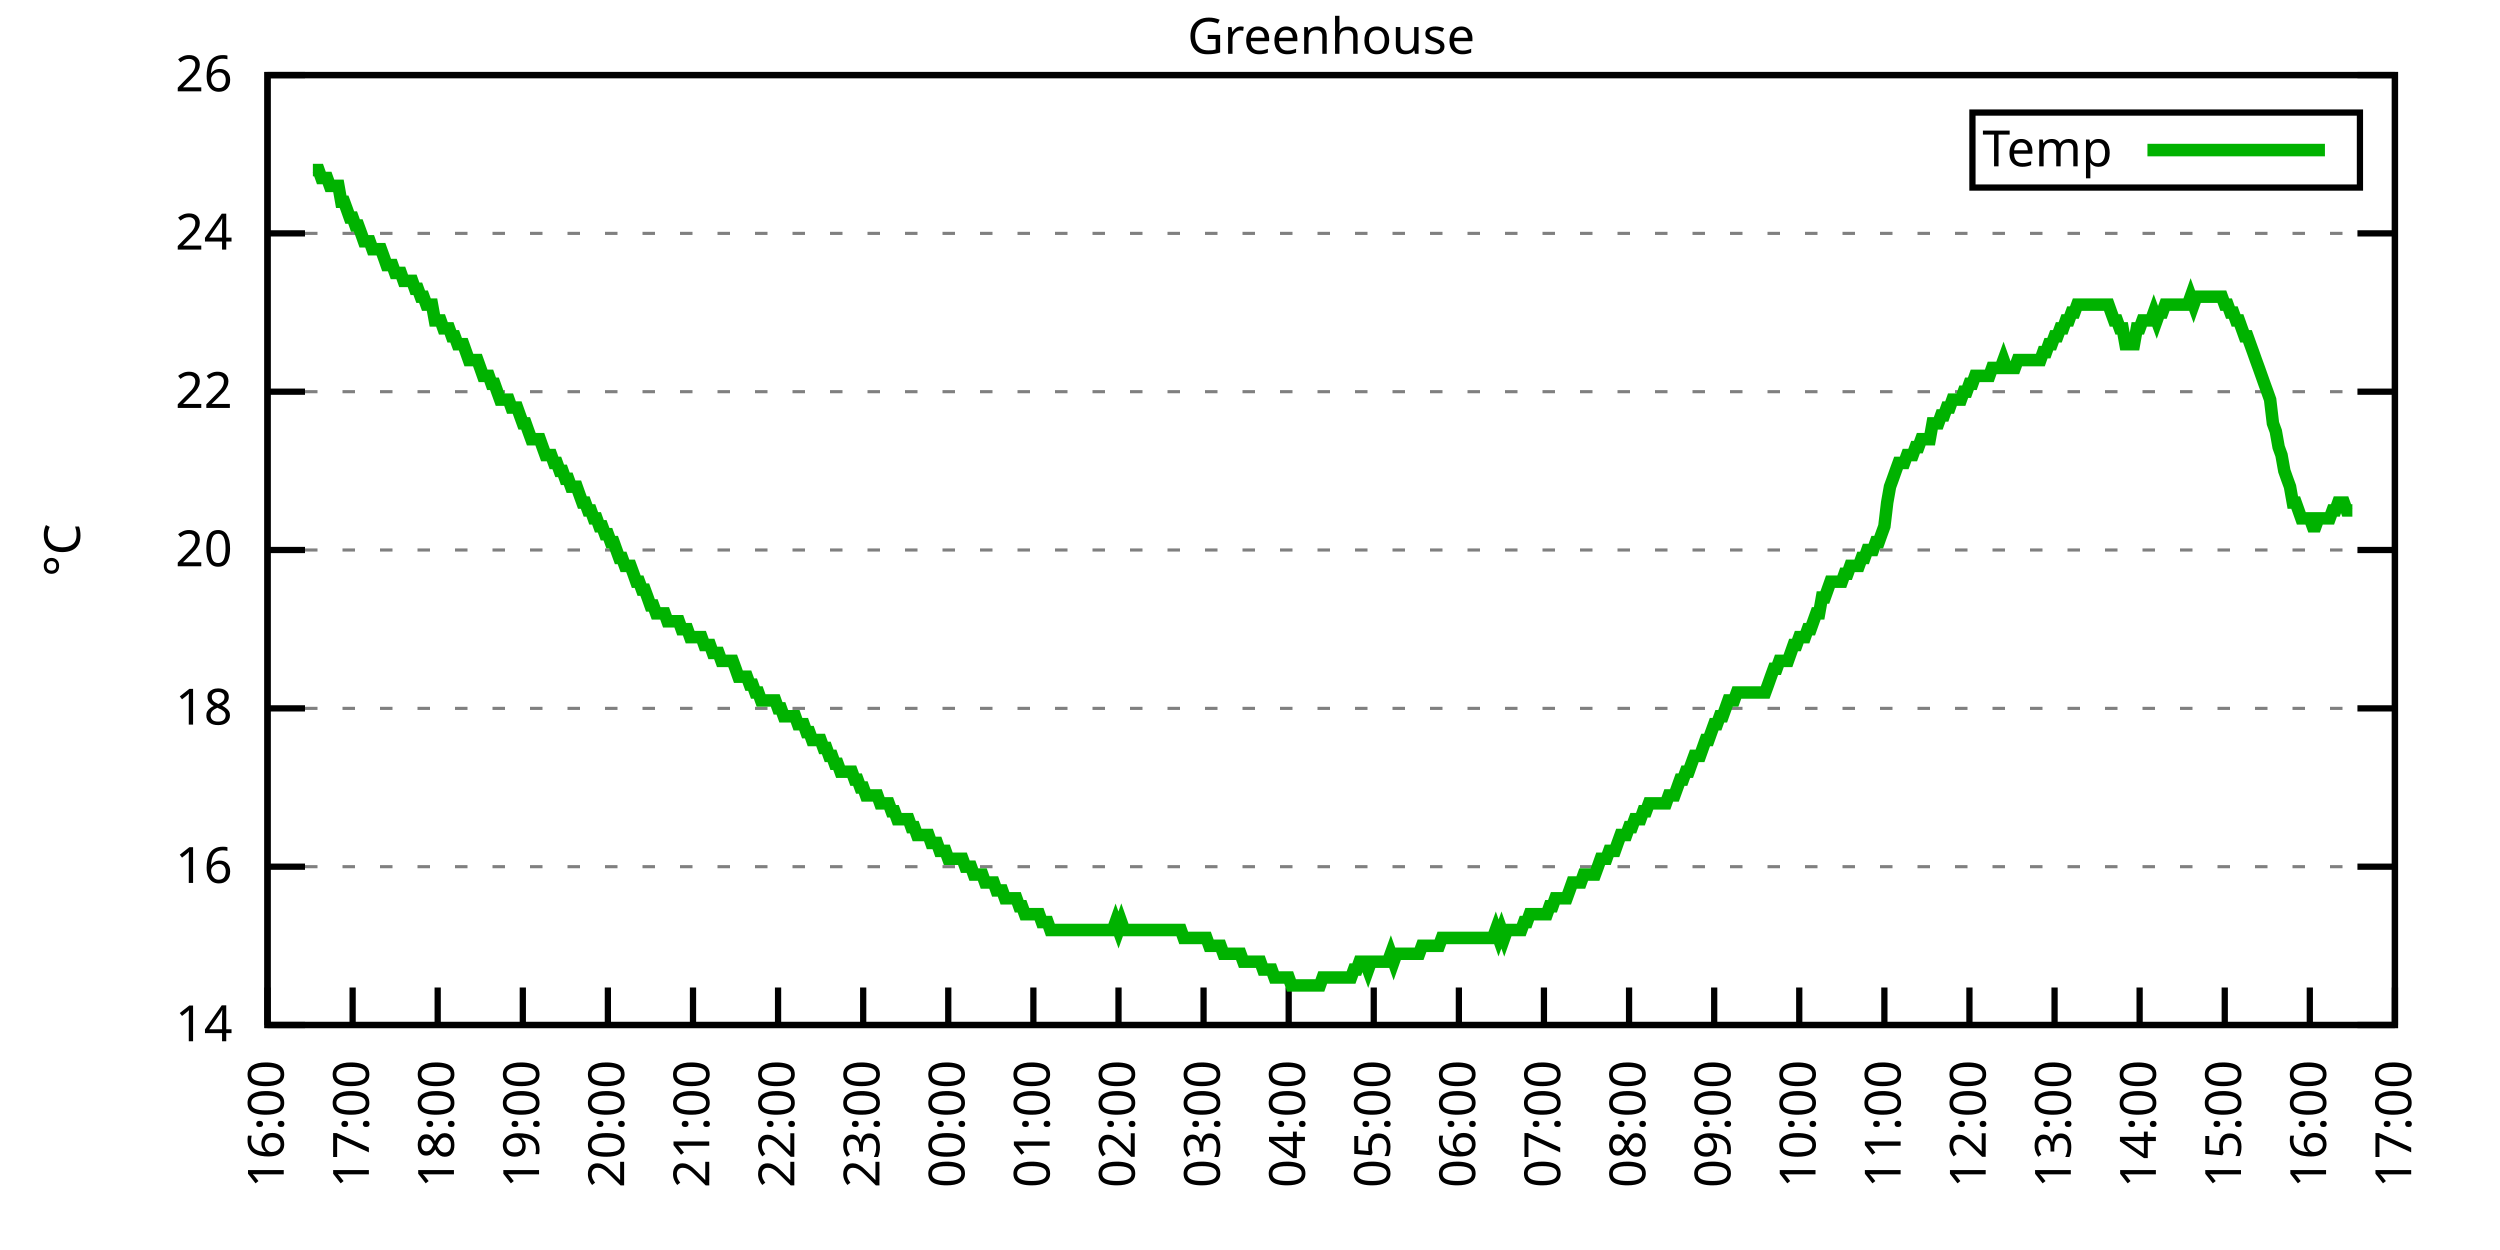
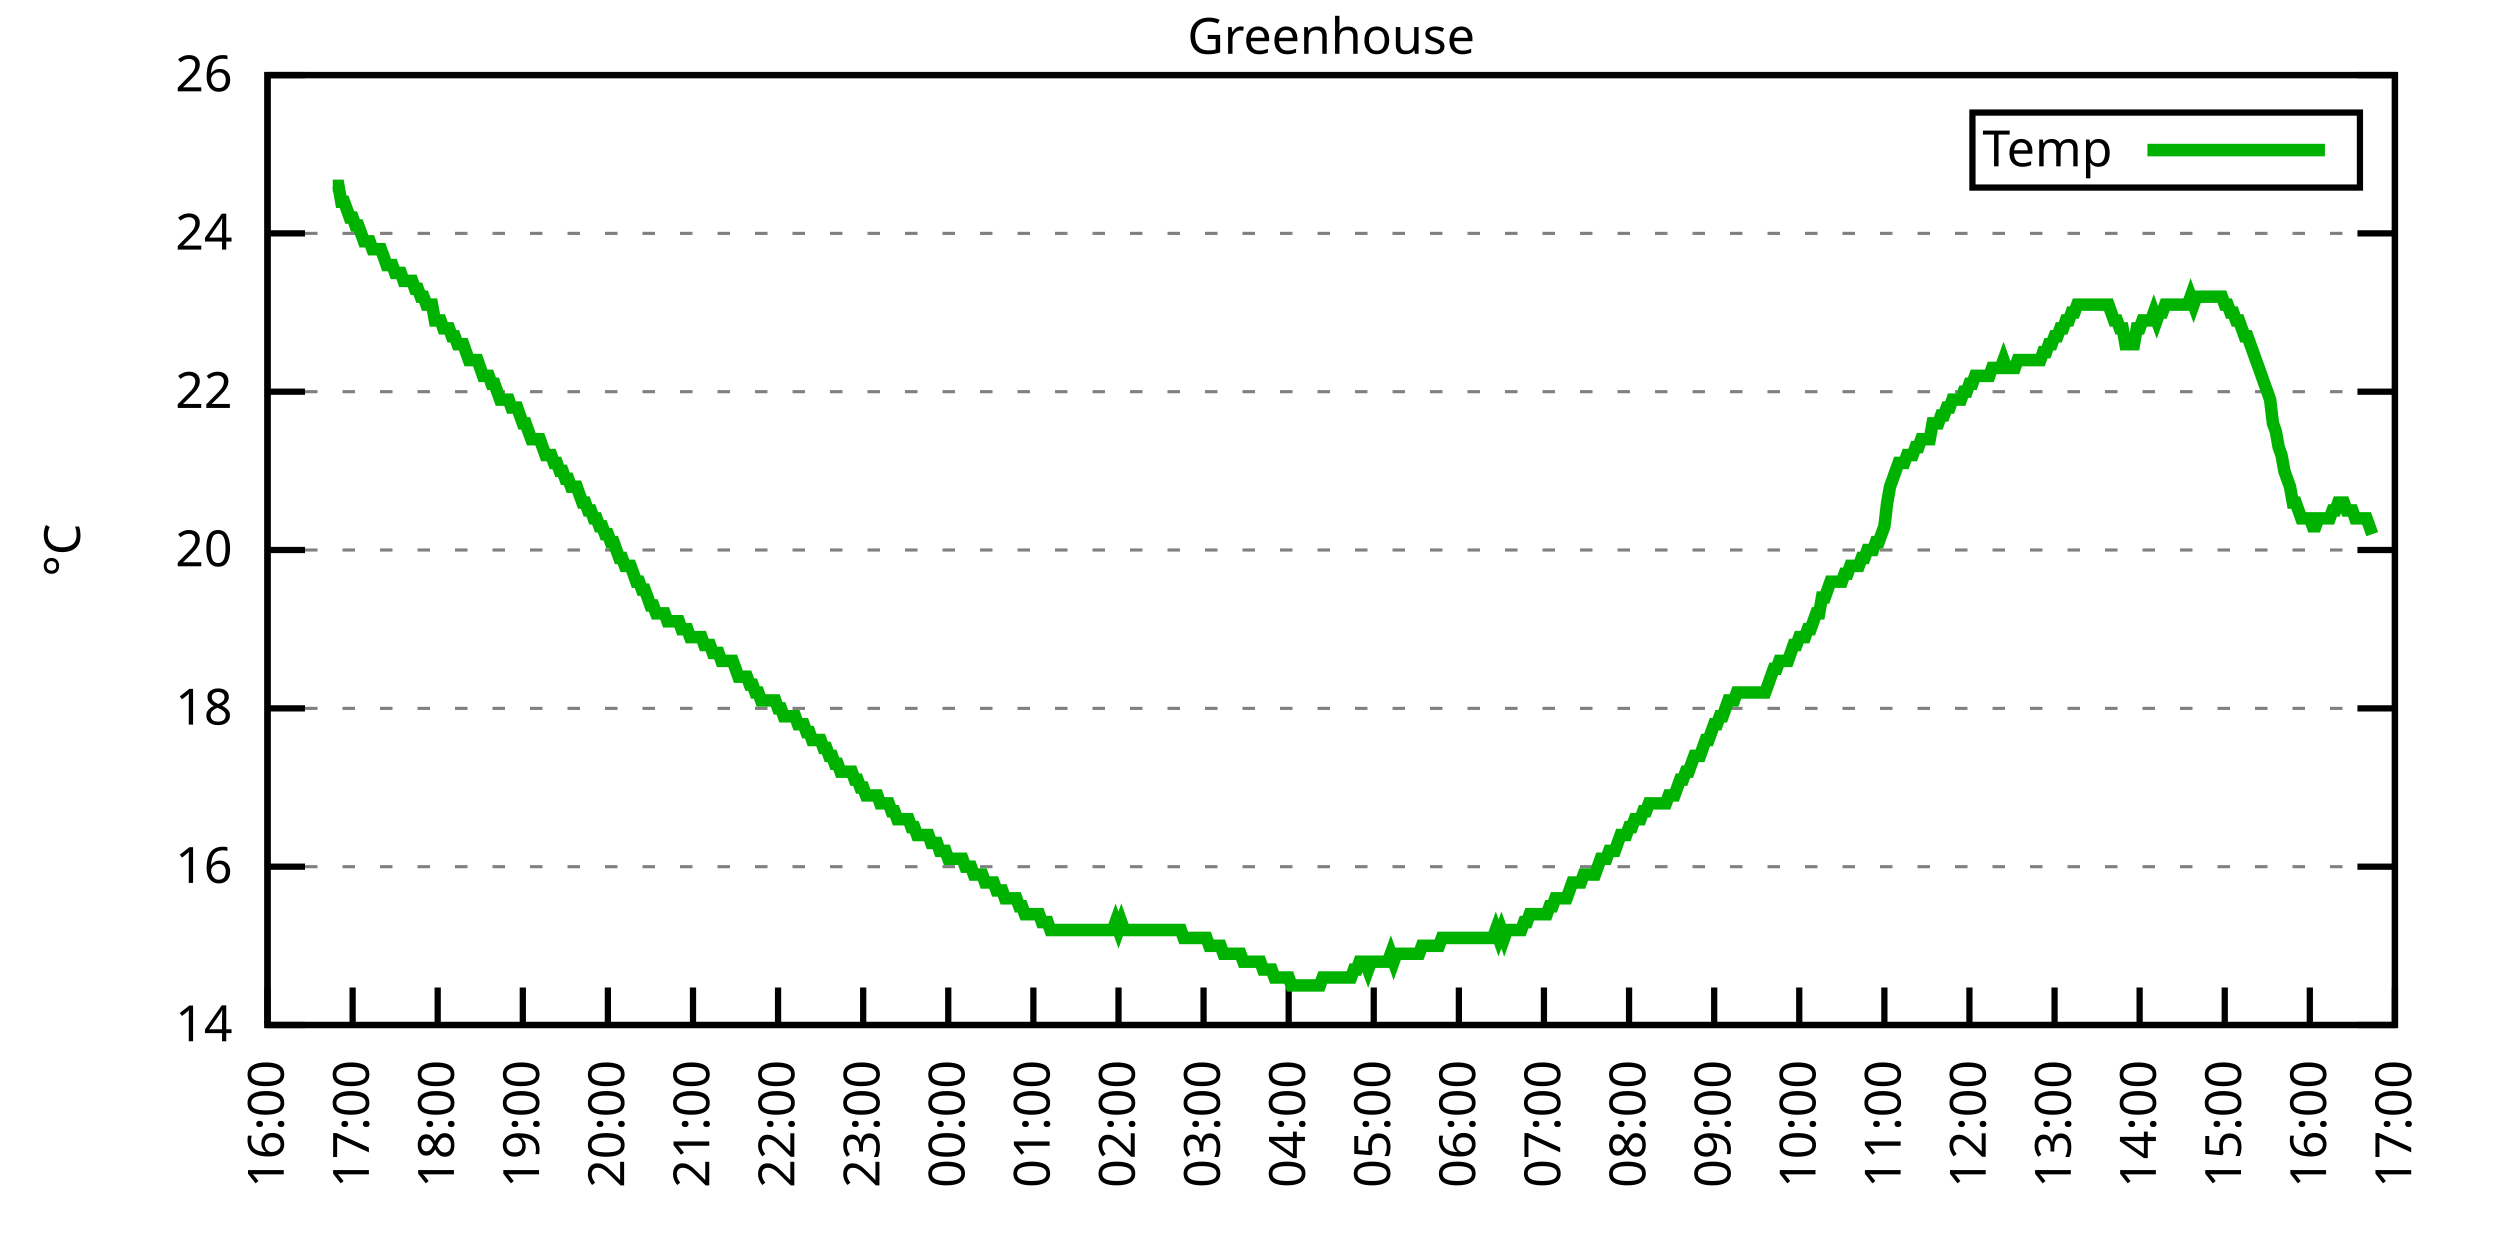
<svg xmlns="http://www.w3.org/2000/svg" xmlns:xlink="http://www.w3.org/1999/xlink" width="400" height="200" viewBox="0 0 400 200">
  <g id="gnuplot_canvas">
    <rect x="0" y="0" width="400" height="200" fill="none" />
    <defs>
      <circle id="gpDot" r="0.5" stroke-width="0.5" stroke="currentColor" />
      <path id="gpPt0" stroke-width="0.333" stroke="currentColor" d="M-1,0 h2 M0,-1 v2" />
      <path id="gpPt1" stroke-width="0.333" stroke="currentColor" d="M-1,-1 L1,1 M1,-1 L-1,1" />
      <path id="gpPt2" stroke-width="0.333" stroke="currentColor" d="M-1,0 L1,0 M0,-1 L0,1 M-1,-1 L1,1 M-1,1 L1,-1" />
      <rect id="gpPt3" stroke-width="0.333" stroke="currentColor" x="-1" y="-1" width="2" height="2" />
      <rect id="gpPt4" stroke-width="0.333" stroke="currentColor" fill="currentColor" x="-1" y="-1" width="2" height="2" />
      <circle id="gpPt5" stroke-width="0.333" stroke="currentColor" cx="0" cy="0" r="1" />
      <use xlink:href="#gpPt5" id="gpPt6" fill="currentColor" stroke="none" />
      <path id="gpPt7" stroke-width="0.333" stroke="currentColor" d="M0,-1.33 L-1.33,0.67 L1.33,0.67 z" />
      <use xlink:href="#gpPt7" id="gpPt8" fill="currentColor" stroke="none" />
      <use xlink:href="#gpPt7" id="gpPt9" stroke="currentColor" transform="rotate(180)" />
      <use xlink:href="#gpPt9" id="gpPt10" fill="currentColor" stroke="none" />
      <use xlink:href="#gpPt3" id="gpPt11" stroke="currentColor" transform="rotate(45)" />
      <use xlink:href="#gpPt11" id="gpPt12" fill="currentColor" stroke="none" />
      <path id="gpPt13" stroke-width="0.333" stroke="currentColor" d="M0,1.330 L1.265,0.411 L0.782,-1.067 L-0.782,-1.076 L-1.265,0.411 z" />
      <use xlink:href="#gpPt13" id="gpPt14" fill="currentColor" stroke="none" />
      <filter id="textbox" filterUnits="objectBoundingBox" x="0" y="0" height="1" width="1">
        <feFlood flood-color="white" flood-opacity="1" result="bgnd" />
        <feComposite in="SourceGraphic" in2="bgnd" operator="atop" />
      </filter>
      <filter id="greybox" filterUnits="objectBoundingBox" x="0" y="0" height="1" width="1">
        <feFlood flood-color="lightgrey" flood-opacity="1" result="grey" />
        <feComposite in="SourceGraphic" in2="grey" operator="atop" />
      </filter>
    </defs>
    <g fill="none" color="white" stroke="currentColor" stroke-width="1.00" stroke-linecap="butt" stroke-linejoin="miter">
</g>
    <g fill="none" color="black" stroke="currentColor" stroke-width="1.00" stroke-linecap="butt" stroke-linejoin="miter">
      <g stroke="none" shape-rendering="crispEdges">
        <polygon fill="rgb(255, 255, 255)" points="42.80,164.00 383.18,164.00 383.18,12.02 42.80,12.02 " />
      </g>
    </g>
    <g fill="none" color="black" stroke="currentColor" stroke-width="1.00" stroke-linecap="butt" stroke-linejoin="miter">
</g>
    <g fill="none" color="black" stroke="black" stroke-width="0.50" stroke-linecap="butt" stroke-linejoin="miter">
</g>
    <g fill="none" color="gray" stroke="currentColor" stroke-width="0.50" stroke-linecap="butt" stroke-linejoin="miter">
      <path stroke="gray" stroke-dasharray="2,4" class="gridline" d="M42.80,164.00 L383.19,164.00  " />
    </g>
    <g fill="none" color="gray" stroke="gray" stroke-width="1.00" stroke-linecap="butt" stroke-linejoin="miter">
</g>
    <g fill="none" color="black" stroke="currentColor" stroke-width="1.00" stroke-linecap="butt" stroke-linejoin="miter">
      <path stroke="black" d="M42.80,164.00 L48.80,164.00 M383.19,164.00 L377.19,164.00  " />
      <g transform="translate(37.20,166.60)" stroke="none" fill="black" font-family="Sans" font-size="8.00" text-anchor="end">
        <text>
          <tspan font-family="Sans"> 14</tspan>
        </text>
      </g>
    </g>
    <g fill="none" color="black" stroke="currentColor" stroke-width="1.00" stroke-linecap="butt" stroke-linejoin="miter">
</g>
    <g fill="none" color="black" stroke="black" stroke-width="0.50" stroke-linecap="butt" stroke-linejoin="miter">
</g>
    <g fill="none" color="gray" stroke="currentColor" stroke-width="0.50" stroke-linecap="butt" stroke-linejoin="miter">
      <path stroke="gray" stroke-dasharray="2,4" class="gridline" d="M42.80,138.67 L383.19,138.67  " />
    </g>
    <g fill="none" color="gray" stroke="gray" stroke-width="1.00" stroke-linecap="butt" stroke-linejoin="miter">
</g>
    <g fill="none" color="black" stroke="currentColor" stroke-width="1.00" stroke-linecap="butt" stroke-linejoin="miter">
      <path stroke="black" d="M42.80,138.67 L48.80,138.67 M383.19,138.67 L377.19,138.67  " />
      <g transform="translate(37.20,141.27)" stroke="none" fill="black" font-family="Sans" font-size="8.00" text-anchor="end">
        <text>
          <tspan font-family="Sans"> 16</tspan>
        </text>
      </g>
    </g>
    <g fill="none" color="black" stroke="currentColor" stroke-width="1.00" stroke-linecap="butt" stroke-linejoin="miter">
</g>
    <g fill="none" color="black" stroke="black" stroke-width="0.50" stroke-linecap="butt" stroke-linejoin="miter">
</g>
    <g fill="none" color="gray" stroke="currentColor" stroke-width="0.50" stroke-linecap="butt" stroke-linejoin="miter">
      <path stroke="gray" stroke-dasharray="2,4" class="gridline" d="M42.80,113.34 L383.19,113.34  " />
    </g>
    <g fill="none" color="gray" stroke="gray" stroke-width="1.00" stroke-linecap="butt" stroke-linejoin="miter">
</g>
    <g fill="none" color="black" stroke="currentColor" stroke-width="1.00" stroke-linecap="butt" stroke-linejoin="miter">
      <path stroke="black" d="M42.80,113.34 L48.80,113.34 M383.19,113.34 L377.19,113.34  " />
      <g transform="translate(37.20,115.94)" stroke="none" fill="black" font-family="Sans" font-size="8.00" text-anchor="end">
        <text>
          <tspan font-family="Sans"> 18</tspan>
        </text>
      </g>
    </g>
    <g fill="none" color="black" stroke="currentColor" stroke-width="1.00" stroke-linecap="butt" stroke-linejoin="miter">
</g>
    <g fill="none" color="black" stroke="black" stroke-width="0.50" stroke-linecap="butt" stroke-linejoin="miter">
</g>
    <g fill="none" color="gray" stroke="currentColor" stroke-width="0.50" stroke-linecap="butt" stroke-linejoin="miter">
      <path stroke="gray" stroke-dasharray="2,4" class="gridline" d="M42.80,88.00 L383.19,88.00  " />
    </g>
    <g fill="none" color="gray" stroke="gray" stroke-width="1.00" stroke-linecap="butt" stroke-linejoin="miter">
</g>
    <g fill="none" color="black" stroke="currentColor" stroke-width="1.00" stroke-linecap="butt" stroke-linejoin="miter">
      <path stroke="black" d="M42.80,88.00 L48.80,88.00 M383.19,88.00 L377.19,88.00  " />
      <g transform="translate(37.20,90.60)" stroke="none" fill="black" font-family="Sans" font-size="8.00" text-anchor="end">
        <text>
          <tspan font-family="Sans"> 20</tspan>
        </text>
      </g>
    </g>
    <g fill="none" color="black" stroke="currentColor" stroke-width="1.00" stroke-linecap="butt" stroke-linejoin="miter">
</g>
    <g fill="none" color="black" stroke="black" stroke-width="0.50" stroke-linecap="butt" stroke-linejoin="miter">
</g>
    <g fill="none" color="gray" stroke="currentColor" stroke-width="0.50" stroke-linecap="butt" stroke-linejoin="miter">
      <path stroke="gray" stroke-dasharray="2,4" class="gridline" d="M42.80,62.67 L383.19,62.67  " />
    </g>
    <g fill="none" color="gray" stroke="gray" stroke-width="1.00" stroke-linecap="butt" stroke-linejoin="miter">
</g>
    <g fill="none" color="black" stroke="currentColor" stroke-width="1.00" stroke-linecap="butt" stroke-linejoin="miter">
      <path stroke="black" d="M42.80,62.67 L48.80,62.67 M383.19,62.67 L377.19,62.67  " />
      <g transform="translate(37.20,65.27)" stroke="none" fill="black" font-family="Sans" font-size="8.00" text-anchor="end">
        <text>
          <tspan font-family="Sans"> 22</tspan>
        </text>
      </g>
    </g>
    <g fill="none" color="black" stroke="currentColor" stroke-width="1.00" stroke-linecap="butt" stroke-linejoin="miter">
</g>
    <g fill="none" color="black" stroke="black" stroke-width="0.50" stroke-linecap="butt" stroke-linejoin="miter">
</g>
    <g fill="none" color="gray" stroke="currentColor" stroke-width="0.50" stroke-linecap="butt" stroke-linejoin="miter">
      <path stroke="gray" stroke-dasharray="2,4" class="gridline" d="M42.80,37.34 L383.19,37.34  " />
    </g>
    <g fill="none" color="gray" stroke="gray" stroke-width="1.00" stroke-linecap="butt" stroke-linejoin="miter">
</g>
    <g fill="none" color="black" stroke="currentColor" stroke-width="1.00" stroke-linecap="butt" stroke-linejoin="miter">
      <path stroke="black" d="M42.80,37.34 L48.80,37.34 M383.19,37.34 L377.19,37.34  " />
      <g transform="translate(37.20,39.94)" stroke="none" fill="black" font-family="Sans" font-size="8.00" text-anchor="end">
        <text>
          <tspan font-family="Sans"> 24</tspan>
        </text>
      </g>
    </g>
    <g fill="none" color="black" stroke="currentColor" stroke-width="1.00" stroke-linecap="butt" stroke-linejoin="miter">
</g>
    <g fill="none" color="black" stroke="black" stroke-width="0.50" stroke-linecap="butt" stroke-linejoin="miter">
</g>
    <g fill="none" color="gray" stroke="currentColor" stroke-width="0.50" stroke-linecap="butt" stroke-linejoin="miter">
      <path stroke="gray" stroke-dasharray="2,4" class="gridline" d="M42.80,12.01 L383.19,12.01  " />
    </g>
    <g fill="none" color="gray" stroke="gray" stroke-width="1.00" stroke-linecap="butt" stroke-linejoin="miter">
</g>
    <g fill="none" color="black" stroke="currentColor" stroke-width="1.00" stroke-linecap="butt" stroke-linejoin="miter">
      <path stroke="black" d="M42.80,12.01 L48.80,12.01 M383.19,12.01 L377.19,12.01  " />
      <g transform="translate(37.20,14.61)" stroke="none" fill="black" font-family="Sans" font-size="8.00" text-anchor="end">
        <text>
          <tspan font-family="Sans"> 26</tspan>
        </text>
      </g>
    </g>
    <g fill="none" color="black" stroke="currentColor" stroke-width="1.00" stroke-linecap="butt" stroke-linejoin="miter">
      <path stroke="black" d="M42.80,164.00 L42.80,158.00  " />
      <g transform="translate(45.40,169.60) rotate(270.00)" stroke="none" fill="black" font-family="Sans" font-size="8.00" text-anchor="end">
        <text>
          <tspan font-family="Sans">16:00</tspan>
        </text>
      </g>
    </g>
    <g fill="none" color="black" stroke="currentColor" stroke-width="1.00" stroke-linecap="butt" stroke-linejoin="miter">
      <path stroke="black" d="M56.42,164.00 L56.42,158.00  " />
      <g transform="translate(59.02,169.60) rotate(270.00)" stroke="none" fill="black" font-family="Sans" font-size="8.00" text-anchor="end">
        <text>
          <tspan font-family="Sans">17:00</tspan>
        </text>
      </g>
    </g>
    <g fill="none" color="black" stroke="currentColor" stroke-width="1.00" stroke-linecap="butt" stroke-linejoin="miter">
      <path stroke="black" d="M70.03,164.00 L70.03,158.00  " />
      <g transform="translate(72.63,169.60) rotate(270.00)" stroke="none" fill="black" font-family="Sans" font-size="8.00" text-anchor="end">
        <text>
          <tspan font-family="Sans">18:00</tspan>
        </text>
      </g>
    </g>
    <g fill="none" color="black" stroke="currentColor" stroke-width="1.00" stroke-linecap="butt" stroke-linejoin="miter">
      <path stroke="black" d="M83.65,164.00 L83.65,158.00  " />
      <g transform="translate(86.25,169.60) rotate(270.00)" stroke="none" fill="black" font-family="Sans" font-size="8.00" text-anchor="end">
        <text>
          <tspan font-family="Sans">19:00</tspan>
        </text>
      </g>
    </g>
    <g fill="none" color="black" stroke="currentColor" stroke-width="1.00" stroke-linecap="butt" stroke-linejoin="miter">
      <path stroke="black" d="M97.26,164.00 L97.26,158.00  " />
      <g transform="translate(99.86,169.60) rotate(270.00)" stroke="none" fill="black" font-family="Sans" font-size="8.00" text-anchor="end">
        <text>
          <tspan font-family="Sans">20:00</tspan>
        </text>
      </g>
    </g>
    <g fill="none" color="black" stroke="currentColor" stroke-width="1.00" stroke-linecap="butt" stroke-linejoin="miter">
      <path stroke="black" d="M110.88,164.00 L110.88,158.00  " />
      <g transform="translate(113.48,169.60) rotate(270.00)" stroke="none" fill="black" font-family="Sans" font-size="8.00" text-anchor="end">
        <text>
          <tspan font-family="Sans">21:00</tspan>
        </text>
      </g>
    </g>
    <g fill="none" color="black" stroke="currentColor" stroke-width="1.00" stroke-linecap="butt" stroke-linejoin="miter">
      <path stroke="black" d="M124.49,164.00 L124.49,158.00  " />
      <g transform="translate(127.09,169.60) rotate(270.00)" stroke="none" fill="black" font-family="Sans" font-size="8.00" text-anchor="end">
        <text>
          <tspan font-family="Sans">22:00</tspan>
        </text>
      </g>
    </g>
    <g fill="none" color="black" stroke="currentColor" stroke-width="1.00" stroke-linecap="butt" stroke-linejoin="miter">
      <path stroke="black" d="M138.11,164.00 L138.11,158.00  " />
      <g transform="translate(140.71,169.60) rotate(270.00)" stroke="none" fill="black" font-family="Sans" font-size="8.00" text-anchor="end">
        <text>
          <tspan font-family="Sans">23:00</tspan>
        </text>
      </g>
    </g>
    <g fill="none" color="black" stroke="currentColor" stroke-width="1.00" stroke-linecap="butt" stroke-linejoin="miter">
      <path stroke="black" d="M151.72,164.00 L151.72,158.00  " />
      <g transform="translate(154.32,169.60) rotate(270.00)" stroke="none" fill="black" font-family="Sans" font-size="8.00" text-anchor="end">
        <text>
          <tspan font-family="Sans">00:00</tspan>
        </text>
      </g>
    </g>
    <g fill="none" color="black" stroke="currentColor" stroke-width="1.00" stroke-linecap="butt" stroke-linejoin="miter">
      <path stroke="black" d="M165.34,164.00 L165.34,158.00  " />
      <g transform="translate(167.94,169.60) rotate(270.00)" stroke="none" fill="black" font-family="Sans" font-size="8.00" text-anchor="end">
        <text>
          <tspan font-family="Sans">01:00</tspan>
        </text>
      </g>
    </g>
    <g fill="none" color="black" stroke="currentColor" stroke-width="1.00" stroke-linecap="butt" stroke-linejoin="miter">
      <path stroke="black" d="M178.96,164.00 L178.96,158.00  " />
      <g transform="translate(181.56,169.60) rotate(270.00)" stroke="none" fill="black" font-family="Sans" font-size="8.00" text-anchor="end">
        <text>
          <tspan font-family="Sans">02:00</tspan>
        </text>
      </g>
    </g>
    <g fill="none" color="black" stroke="currentColor" stroke-width="1.00" stroke-linecap="butt" stroke-linejoin="miter">
      <path stroke="black" d="M192.57,164.00 L192.57,158.00  " />
      <g transform="translate(195.17,169.60) rotate(270.00)" stroke="none" fill="black" font-family="Sans" font-size="8.00" text-anchor="end">
        <text>
          <tspan font-family="Sans">03:00</tspan>
        </text>
      </g>
    </g>
    <g fill="none" color="black" stroke="currentColor" stroke-width="1.00" stroke-linecap="butt" stroke-linejoin="miter">
      <path stroke="black" d="M206.19,164.00 L206.19,158.00  " />
      <g transform="translate(208.79,169.60) rotate(270.00)" stroke="none" fill="black" font-family="Sans" font-size="8.00" text-anchor="end">
        <text>
          <tspan font-family="Sans">04:00</tspan>
        </text>
      </g>
    </g>
    <g fill="none" color="black" stroke="currentColor" stroke-width="1.00" stroke-linecap="butt" stroke-linejoin="miter">
      <path stroke="black" d="M219.80,164.00 L219.80,158.00  " />
      <g transform="translate(222.40,169.60) rotate(270.00)" stroke="none" fill="black" font-family="Sans" font-size="8.00" text-anchor="end">
        <text>
          <tspan font-family="Sans">05:00</tspan>
        </text>
      </g>
    </g>
    <g fill="none" color="black" stroke="currentColor" stroke-width="1.00" stroke-linecap="butt" stroke-linejoin="miter">
      <path stroke="black" d="M233.42,164.00 L233.42,158.00  " />
      <g transform="translate(236.02,169.60) rotate(270.00)" stroke="none" fill="black" font-family="Sans" font-size="8.00" text-anchor="end">
        <text>
          <tspan font-family="Sans">06:00</tspan>
        </text>
      </g>
    </g>
    <g fill="none" color="black" stroke="currentColor" stroke-width="1.00" stroke-linecap="butt" stroke-linejoin="miter">
      <path stroke="black" d="M247.03,164.00 L247.03,158.00  " />
      <g transform="translate(249.63,169.60) rotate(270.00)" stroke="none" fill="black" font-family="Sans" font-size="8.00" text-anchor="end">
        <text>
          <tspan font-family="Sans">07:00</tspan>
        </text>
      </g>
    </g>
    <g fill="none" color="black" stroke="currentColor" stroke-width="1.00" stroke-linecap="butt" stroke-linejoin="miter">
      <path stroke="black" d="M260.65,164.00 L260.65,158.00  " />
      <g transform="translate(263.25,169.60) rotate(270.00)" stroke="none" fill="black" font-family="Sans" font-size="8.00" text-anchor="end">
        <text>
          <tspan font-family="Sans">08:00</tspan>
        </text>
      </g>
    </g>
    <g fill="none" color="black" stroke="currentColor" stroke-width="1.00" stroke-linecap="butt" stroke-linejoin="miter">
      <path stroke="black" d="M274.27,164.00 L274.27,158.00  " />
      <g transform="translate(276.87,169.60) rotate(270.00)" stroke="none" fill="black" font-family="Sans" font-size="8.00" text-anchor="end">
        <text>
          <tspan font-family="Sans">09:00</tspan>
        </text>
      </g>
    </g>
    <g fill="none" color="black" stroke="currentColor" stroke-width="1.00" stroke-linecap="butt" stroke-linejoin="miter">
      <path stroke="black" d="M287.88,164.00 L287.88,158.00  " />
      <g transform="translate(290.48,169.60) rotate(270.00)" stroke="none" fill="black" font-family="Sans" font-size="8.00" text-anchor="end">
        <text>
          <tspan font-family="Sans">10:00</tspan>
        </text>
      </g>
    </g>
    <g fill="none" color="black" stroke="currentColor" stroke-width="1.00" stroke-linecap="butt" stroke-linejoin="miter">
      <path stroke="black" d="M301.50,164.00 L301.50,158.00  " />
      <g transform="translate(304.10,169.60) rotate(270.00)" stroke="none" fill="black" font-family="Sans" font-size="8.00" text-anchor="end">
        <text>
          <tspan font-family="Sans">11:00</tspan>
        </text>
      </g>
    </g>
    <g fill="none" color="black" stroke="currentColor" stroke-width="1.00" stroke-linecap="butt" stroke-linejoin="miter">
      <path stroke="black" d="M315.11,164.00 L315.11,158.00  " />
      <g transform="translate(317.71,169.60) rotate(270.00)" stroke="none" fill="black" font-family="Sans" font-size="8.00" text-anchor="end">
        <text>
          <tspan font-family="Sans">12:00</tspan>
        </text>
      </g>
    </g>
    <g fill="none" color="black" stroke="currentColor" stroke-width="1.00" stroke-linecap="butt" stroke-linejoin="miter">
      <path stroke="black" d="M328.73,164.00 L328.73,158.00  " />
      <g transform="translate(331.33,169.60) rotate(270.00)" stroke="none" fill="black" font-family="Sans" font-size="8.00" text-anchor="end">
        <text>
          <tspan font-family="Sans">13:00</tspan>
        </text>
      </g>
    </g>
    <g fill="none" color="black" stroke="currentColor" stroke-width="1.00" stroke-linecap="butt" stroke-linejoin="miter">
      <path stroke="black" d="M342.34,164.00 L342.34,158.00  " />
      <g transform="translate(344.94,169.60) rotate(270.00)" stroke="none" fill="black" font-family="Sans" font-size="8.00" text-anchor="end">
        <text>
          <tspan font-family="Sans">14:00</tspan>
        </text>
      </g>
    </g>
    <g fill="none" color="black" stroke="currentColor" stroke-width="1.00" stroke-linecap="butt" stroke-linejoin="miter">
      <path stroke="black" d="M355.96,164.00 L355.96,158.00  " />
      <g transform="translate(358.56,169.60) rotate(270.00)" stroke="none" fill="black" font-family="Sans" font-size="8.00" text-anchor="end">
        <text>
          <tspan font-family="Sans">15:00</tspan>
        </text>
      </g>
    </g>
    <g fill="none" color="black" stroke="currentColor" stroke-width="1.00" stroke-linecap="butt" stroke-linejoin="miter">
      <path stroke="black" d="M369.57,164.00 L369.57,158.00  " />
      <g transform="translate(372.17,169.60) rotate(270.00)" stroke="none" fill="black" font-family="Sans" font-size="8.00" text-anchor="end">
        <text>
          <tspan font-family="Sans">16:00</tspan>
        </text>
      </g>
    </g>
    <g fill="none" color="black" stroke="currentColor" stroke-width="1.00" stroke-linecap="butt" stroke-linejoin="miter">
      <path stroke="black" d="M383.19,164.00 L383.19,158.00  " />
      <g transform="translate(385.79,169.60) rotate(270.00)" stroke="none" fill="black" font-family="Sans" font-size="8.00" text-anchor="end">
        <text>
          <tspan font-family="Sans">17:00</tspan>
        </text>
      </g>
    </g>
    <g fill="none" color="black" stroke="currentColor" stroke-width="1.00" stroke-linecap="butt" stroke-linejoin="miter">
</g>
    <g fill="none" color="black" stroke="currentColor" stroke-width="1.00" stroke-linecap="butt" stroke-linejoin="miter">
      <path stroke="black" d="M42.80,12.01 L42.80,164.00 L383.19,164.00 L383.19,12.01 L42.80,12.01 Z  " />
    </g>
    <g fill="none" color="black" stroke="currentColor" stroke-width="1.00" stroke-linecap="butt" stroke-linejoin="miter">
</g>
    <g fill="none" color="black" stroke="currentColor" stroke-width="1.00" stroke-linecap="butt" stroke-linejoin="miter">
      <path stroke="black" d="M315.59,30.01 L315.59,18.01 L377.59,18.01 L377.59,30.01 L315.59,30.01 Z  " />
    </g>
    <g id="Greenhouse_plot_1">
      <g fill="none" color="white" stroke="black" stroke-width="2.00" stroke-linecap="butt" stroke-linejoin="miter">
</g>
      <g fill="none" color="black" stroke="currentColor" stroke-width="2.00" stroke-linecap="butt" stroke-linejoin="miter">
        <g transform="translate(337.99,26.61)" stroke="none" fill="black" font-family="Sans" font-size="8.00" text-anchor="end">
          <text>
            <tspan font-family="Sans">Temp</tspan>
          </text>
        </g>
      </g>
      <g fill="none" color="black" stroke="currentColor" stroke-width="2.00" stroke-linecap="butt" stroke-linejoin="miter">
-         <path stroke="rgb(  0, 178,   0)" d="M343.59,24.01 L371.99,24.01 M50.06,27.21 L50.52,27.21 L50.97,27.21 L51.42,28.48 L51.88,28.48 L52.33,28.48   L52.78,29.74 L53.24,29.74 L53.69,29.74 L54.15,29.74 L54.60,32.28 L55.05,32.28 L55.51,33.54 L55.96,34.81   L56.42,34.81 L56.87,36.08 L57.32,36.08 L57.78,37.34 L58.23,38.61 L58.68,38.61 L59.14,38.61 L59.59,39.87   L60.05,39.87 L60.50,39.87 L60.95,39.87 L61.41,41.14 L61.86,42.41 L62.32,42.41 L62.77,42.41 L63.22,43.67   L63.68,43.67 L64.13,43.67 L64.58,44.94 L65.04,44.94 L65.49,44.94 L65.95,44.94 L66.40,46.21 L66.85,46.21   L67.31,47.47 L67.76,47.47 L68.22,48.74 L68.67,48.74 L69.12,48.74 L69.58,51.27 L70.03,51.27 L70.49,51.27   L70.94,52.54 L71.39,52.54 L71.85,52.54 L72.30,53.81 L72.75,53.81 L73.21,55.07 L73.66,55.07 L74.12,55.07   L74.57,56.34 L75.02,57.61 L75.48,57.61 L75.93,57.61 L76.39,57.61 L76.84,58.87 L77.29,60.14 L77.75,60.14   L78.20,60.14 L78.65,61.41 L79.11,61.41 L79.56,62.67 L80.02,63.94 L80.47,63.94 L80.92,63.94 L81.38,63.94   L81.83,65.21 L82.29,65.21 L82.74,65.21 L83.19,66.47 L83.65,67.74 L84.10,67.74 L84.55,69.01 L85.01,70.27   L85.46,70.27 L85.92,70.27 L86.37,70.27 L86.82,71.54 L87.28,72.81 L87.73,72.81 L88.19,72.81 L88.64,74.07   L89.09,74.07 L89.55,75.34 L90.00,75.34 L90.45,76.61 L90.91,76.61 L91.36,77.87 L91.82,77.87 L92.27,77.87   L92.72,79.14 L93.18,80.41 L93.63,80.41 L94.09,81.67 L94.54,81.67 L94.99,82.94 L95.45,82.94 L95.90,84.21   L96.35,84.21 L96.81,85.47 L97.26,85.47 L97.72,86.74 L98.17,86.74 L98.62,88.00 L99.08,89.27 L99.53,89.27   L99.99,90.54 L100.44,90.54 L100.89,90.54 L101.35,91.80 L101.80,93.07 L102.25,93.07 L102.71,94.34 L103.16,94.34   L103.62,95.60 L104.07,96.87 L104.52,96.87 L104.98,98.14 L105.43,98.14 L105.89,98.14 L106.34,98.14 L106.79,99.40   L107.25,99.40 L107.70,99.40 L108.15,99.40 L108.61,99.40 L109.06,100.67 L109.52,100.67 L109.97,100.67 L110.42,101.94   L110.88,101.94 L111.33,101.94 L111.79,101.94 L112.24,101.94 L112.69,103.20 L113.15,103.20 L113.60,103.20 L114.05,104.47   L114.51,104.47 L114.96,104.47 L115.42,105.74 L115.87,105.74 L116.32,105.74 L116.78,105.74 L117.23,105.74 L117.69,107.00   L118.14,108.27 L118.59,108.27 L119.05,108.27 L119.50,108.27 L119.96,109.54 L120.41,109.54 L120.86,110.80 L121.32,110.80   L121.77,112.07 L122.22,112.07 L122.68,112.07 L123.13,112.07 L123.59,112.07 L124.04,112.07 L124.49,113.34 L124.95,113.34   L125.40,114.60 L125.86,114.60 L126.31,114.60 L126.76,114.60 L127.22,114.60 L127.67,115.87 L128.12,115.87 L128.58,115.87   L129.03,117.14 L129.49,117.14 L129.94,118.40 L130.39,118.40 L130.85,118.40 L131.30,118.40 L131.76,119.67 L132.21,119.67   L132.66,120.94 L133.12,120.94 L133.57,122.20 L134.02,122.20 L134.48,123.47 L134.93,123.47 L135.39,123.47 L135.84,123.47   L136.29,123.47 L136.75,124.74 L137.20,124.74 L137.66,126.00 L138.11,126.00 L138.56,127.27 L139.02,127.27 L139.47,127.27   L139.92,127.27 L140.38,127.27 L140.83,128.54 L141.29,128.54 L141.74,128.54 L142.19,128.54 L142.65,129.80 L143.10,129.80   L143.56,131.07 L144.01,131.07 L144.46,131.07 L144.92,131.07 L145.37,131.07 L145.82,132.34 L146.28,132.34 L146.73,133.60   L147.19,133.60 L147.64,133.60 L148.09,133.60 L148.55,133.60 L149.00,134.87 L149.46,134.87 L149.91,134.87 L150.36,136.14   L150.82,136.14 L151.27,136.14 L151.72,137.40 L152.18,137.40 L152.63,137.40 L153.09,137.40 L153.54,137.40 L153.99,137.40   L154.45,138.67 L154.90,138.67 L155.36,138.67 L155.81,139.93 L156.26,139.93 L156.72,139.93 L157.17,139.93 L157.62,141.20   L158.08,141.20 L158.53,141.20 L158.99,141.20 L159.44,142.47 L159.89,142.47 L160.35,142.47 L160.80,143.73 L161.26,143.73   L161.71,143.73 L162.16,143.73 L162.62,143.73 L163.07,145.00 L163.52,145.00 L163.98,146.27 L164.43,146.27 L164.89,146.27   L165.34,146.27 L165.79,146.27 L166.25,146.27 L166.70,147.53 L167.16,147.53 L167.61,147.53 L168.06,148.80 L168.52,148.80   L168.97,148.80 L169.43,148.80 L169.88,148.80 L170.33,148.80 L170.79,148.80 L171.24,148.80 L171.69,148.80 L172.15,148.80   L172.60,148.80 L173.06,148.80 L173.51,148.80 L173.96,148.80 L174.42,148.80 L174.87,148.80 L175.33,148.80 L175.78,148.80   L176.23,148.80 L176.69,148.80 L177.14,148.80 L177.59,148.80 L178.05,148.80 L178.50,147.53 L178.96,148.80 L179.41,147.53   L179.86,148.80 L180.32,148.80 L180.77,148.80 L181.23,148.80 L181.68,148.80 L182.13,148.80 L182.59,148.80 L183.04,148.80   L183.49,148.80 L183.95,148.80 L184.40,148.80 L184.86,148.80 L185.31,148.80 L185.76,148.80 L186.22,148.80 L186.67,148.80   L187.13,148.80 L187.58,148.80 L188.03,148.80 L188.49,148.80 L188.94,148.80 L189.39,150.07 L189.85,150.07 L190.30,150.07   L190.76,150.07 L191.21,150.07 L191.66,150.07 L192.12,150.07 L192.57,150.07 L193.03,150.07 L193.48,151.33 L193.93,151.33   L194.39,151.33 L194.84,151.33 L195.29,151.33 L195.75,152.60 L196.20,152.60 L196.66,152.60 L197.11,152.60 L197.56,152.60   L198.02,152.60 L198.47,152.60 L198.93,153.87 L199.38,153.87 L199.83,153.87 L200.29,153.87 L200.74,153.87 L201.19,153.87   L201.65,153.87 L202.10,155.13 L202.56,155.13 L203.01,155.13 L203.46,155.13 L203.92,156.40 L204.37,156.40 L204.83,156.40   L205.28,156.40 L205.73,156.40 L206.19,156.40 L206.64,157.67 L207.09,157.67 L207.55,157.67 L208.00,157.67 L208.46,157.67   L208.91,157.67 L209.36,157.67 L209.82,157.67 L210.27,157.67 L210.73,157.67 L211.18,157.67 L211.63,156.40 L212.09,156.40   L212.54,156.40 L213.00,156.40 L213.45,156.40 L213.90,156.40 L214.36,156.40 L214.81,156.40 L215.26,156.40 L215.72,156.40   L216.17,156.40 L216.63,155.13 L217.08,155.13 L217.53,153.87 L217.99,153.87 L218.44,153.87 L218.90,155.13 L219.35,153.87   L219.80,153.87 L220.26,153.87 L220.71,153.87 L221.16,153.87 L221.62,153.87 L222.07,153.87 L222.53,152.60 L222.98,153.87   L223.43,152.60 L223.89,152.60 L224.34,152.60 L224.80,152.60 L225.25,152.60 L225.70,152.60 L226.16,152.60 L226.61,152.60   L227.06,152.60 L227.52,151.33 L227.97,151.33 L228.43,151.33 L228.88,151.33 L229.33,151.33 L229.79,151.33 L230.24,151.33   L230.70,150.07 L231.15,150.07 L231.60,150.07 L232.06,150.07 L232.51,150.07 L232.96,150.07 L233.42,150.07 L233.87,150.07   L234.33,150.07 L234.78,150.07 L235.23,150.07 L235.69,150.07 L236.14,150.07 L236.60,150.07 L237.05,150.07 L237.50,150.07   L237.96,150.07 L238.41,150.07 L238.86,150.07 L239.32,148.80 L239.77,150.07 L240.23,148.80 L240.68,150.07 L241.13,148.80   L241.59,148.80 L242.04,148.80 L242.50,148.80 L242.95,148.80 L243.40,148.80 L243.86,147.53 L244.31,147.53 L244.76,146.27   L245.22,146.27 L245.67,146.27 L246.13,146.27 L246.58,146.27 L247.03,146.27 L247.49,146.27 L247.94,145.00 L248.40,145.00   L248.85,143.73 L249.30,143.73 L249.76,143.73 L250.21,143.73 L250.66,143.73 L251.12,142.47 L251.57,141.20 L252.03,141.20   L252.48,141.20 L252.93,141.20 L253.39,139.93 L253.84,139.93 L254.30,139.93 L254.75,139.93 L255.20,139.93 L255.66,138.67   L256.11,137.40 L256.56,137.40 L257.02,137.40 L257.47,136.14 L257.93,136.14 L258.38,136.14 L258.83,134.87 L259.29,133.60   L259.74,133.60 L260.20,133.60 L260.65,132.34 L261.10,132.34 L261.56,131.07 L262.01,131.07 L262.47,131.07 L262.92,129.80   L263.37,129.80 L263.83,128.54 L264.28,128.54 L264.73,128.54 L265.19,128.54 L265.64,128.54 L266.10,128.54 L266.55,128.54   L267.00,127.27 L267.46,127.27 L267.91,127.27 L268.37,126.00 L268.82,124.74 L269.27,124.74 L269.73,123.47 L270.18,123.47   L270.63,122.20 L271.09,120.94 L271.54,120.94 L272.00,120.94 L272.45,119.67 L272.90,118.40 L273.36,118.40 L273.81,117.14   L274.27,115.87 L274.72,115.87 L275.17,114.60 L275.63,114.60 L276.08,113.34 L276.53,112.07 L276.99,112.07 L277.44,112.07   L277.90,110.80 L278.35,110.80 L278.80,110.80 L279.26,110.80 L279.71,110.80 L280.17,110.80 L280.62,110.80 L281.07,110.80   L281.53,110.80 L281.98,110.80 L282.43,110.80 L282.89,109.54 L283.34,108.27 L283.80,107.00 L284.25,107.00 L284.70,105.74   L285.16,105.74 L285.61,105.74 L286.07,105.74 L286.52,104.47 L286.97,103.20 L287.43,103.20 L287.88,101.94 L288.33,101.94   L288.79,101.94 L289.24,100.67 L289.70,100.67 L290.15,99.40 L290.60,98.14 L291.06,98.14 L291.51,95.60 L291.97,95.60   L292.42,94.34 L292.87,93.07 L293.33,93.07 L293.78,93.07 L294.23,93.07 L294.69,93.07 L295.14,91.80 L295.60,91.80   L296.05,90.54 L296.50,90.54 L296.96,90.54 L297.41,90.54 L297.87,89.27 L298.32,89.27 L298.77,88.00 L299.23,88.00   L299.68,88.00 L300.13,86.74 L300.59,86.74 L301.04,85.47 L301.50,84.21 L301.95,80.41 L302.40,77.87 L302.86,76.61   L303.31,75.34 L303.77,74.07 L304.22,74.07 L304.67,74.07 L305.13,72.81 L305.58,72.81 L306.03,72.81 L306.49,71.54   L306.94,71.54 L307.40,70.27 L307.85,70.27 L308.30,70.27 L308.76,70.27 L309.21,67.74 L309.67,67.74 L310.12,67.74   L310.57,66.47 L311.03,66.47 L311.48,65.21 L311.94,65.21 L312.39,63.94 L312.84,63.94 L313.30,63.94 L313.75,63.94   L314.20,62.67 L314.66,62.67 L315.11,61.41 L315.57,61.41 L316.02,60.14 L316.47,60.14 L316.93,60.14 L317.38,60.14   L317.84,60.14 L318.29,60.14 L318.74,58.87 L319.20,58.87 L319.65,58.87 L320.10,58.87 L320.56,57.61 L321.01,58.87   L321.47,58.87 L321.92,58.87 L322.37,58.87 L322.83,57.61 L323.28,57.61 L323.74,57.61 L324.19,57.61 L324.64,57.61   L325.10,57.61 L325.55,57.61 L326.00,57.61 L326.46,57.61 L326.91,56.34 L327.37,56.34 L327.82,55.07 L328.27,55.07   L328.73,53.81 L329.18,53.81 L329.64,52.54 L330.09,52.54 L330.54,51.27 L331.00,51.27 L331.45,50.01 L331.90,50.01   L332.36,48.74 L332.81,48.74 L333.27,48.74 L333.72,48.74 L334.17,48.74 L334.63,48.74 L335.08,48.74 L335.54,48.74   L335.99,48.74 L336.44,48.74 L336.90,48.74 L337.35,48.74 L337.80,50.01 L338.26,51.27 L338.71,51.27 L339.17,52.54   L339.62,52.54 L340.07,55.07 L340.53,55.07 L340.98,55.07 L341.44,55.07 L341.89,52.54 L342.34,52.54 L342.80,51.27   L343.25,51.27 L343.70,51.27 L344.16,51.27 L344.61,50.01 L345.07,51.27 L345.52,50.01 L345.97,50.01 L346.43,48.74   L346.88,48.74 L347.34,48.74 L347.79,48.74 L348.24,48.74 L348.70,48.74 L349.15,48.74 L349.60,48.74 L350.06,48.74   L350.51,47.47 L350.97,48.74 L351.42,47.47 L351.87,47.47 L352.33,47.47 L352.78,47.47 L353.24,47.47 L353.69,47.47   L354.14,47.47 L354.60,47.47 L355.05,47.47 L355.50,47.47 L355.96,48.74 L356.41,48.74 L356.87,50.01 L357.32,50.01   L357.77,51.27 L358.23,51.27 L358.68,52.54 L359.14,53.81 L359.59,53.81 L360.04,55.07 L360.50,56.34 L360.95,57.61   L361.41,58.87 L361.86,60.14 L362.31,61.41 L362.77,62.67 L363.22,63.94 L363.67,67.74 L364.13,69.01 L364.58,71.54   L365.04,72.81 L365.49,75.34 L365.94,76.61 L366.40,77.87 L366.85,80.41 L367.31,80.41 L367.76,81.67 L368.21,82.94   L368.67,82.94 L369.12,82.94 L369.57,82.94 L370.03,84.21 L370.48,84.21 L370.94,82.94 L371.39,82.94 L371.84,82.94   L372.30,82.94 L372.75,82.94 L373.21,81.67 L373.66,81.67 L374.11,80.41 L374.57,80.41 L375.02,80.41 L375.47,81.67   L375.93,81.67 L376.38,81.67  " />
+         <path stroke="rgb(  0, 178,   0)" d="M343.59,24.01 L371.99,24.01 M53.24,29.74 L53.69,29.74 L54.15,29.74 L54.60,32.28 L55.05,32.28 L55.51,33.54   L55.96,34.81 L56.42,34.81 L56.87,36.08 L57.32,36.08 L57.78,37.34 L58.23,38.61 L58.68,38.61 L59.14,38.61   L59.59,39.87 L60.05,39.87 L60.50,39.87 L60.95,39.87 L61.41,41.14 L61.86,42.41 L62.32,42.41 L62.77,42.41   L63.22,43.67 L63.68,43.67 L64.13,43.67 L64.58,44.94 L65.04,44.94 L65.49,44.94 L65.95,44.94 L66.40,46.21   L66.85,46.21 L67.31,47.47 L67.76,47.47 L68.22,48.74 L68.67,48.74 L69.12,48.74 L69.58,51.27 L70.03,51.27   L70.49,51.27 L70.94,52.54 L71.39,52.54 L71.85,52.54 L72.30,53.81 L72.75,53.81 L73.21,55.07 L73.66,55.07   L74.12,55.07 L74.57,56.34 L75.02,57.61 L75.48,57.61 L75.93,57.61 L76.39,57.61 L76.84,58.87 L77.29,60.14   L77.75,60.14 L78.20,60.14 L78.65,61.41 L79.11,61.41 L79.56,62.67 L80.02,63.94 L80.47,63.94 L80.92,63.94   L81.38,63.94 L81.83,65.21 L82.29,65.21 L82.74,65.21 L83.19,66.47 L83.65,67.74 L84.10,67.74 L84.55,69.01   L85.01,70.27 L85.46,70.27 L85.92,70.27 L86.37,70.27 L86.82,71.54 L87.28,72.81 L87.73,72.81 L88.19,72.81   L88.64,74.07 L89.09,74.07 L89.55,75.34 L90.00,75.34 L90.45,76.61 L90.91,76.61 L91.36,77.87 L91.82,77.87   L92.27,77.87 L92.72,79.14 L93.18,80.41 L93.63,80.41 L94.09,81.67 L94.54,81.67 L94.99,82.94 L95.45,82.94   L95.90,84.21 L96.35,84.21 L96.81,85.47 L97.26,85.47 L97.72,86.74 L98.17,86.74 L98.62,88.00 L99.08,89.27   L99.53,89.27 L99.99,90.54 L100.44,90.54 L100.89,90.54 L101.35,91.80 L101.80,93.07 L102.25,93.07 L102.71,94.34   L103.16,94.34 L103.62,95.60 L104.07,96.87 L104.52,96.87 L104.98,98.14 L105.43,98.14 L105.89,98.14 L106.34,98.14   L106.79,99.40 L107.25,99.40 L107.70,99.40 L108.15,99.40 L108.61,99.40 L109.06,100.67 L109.52,100.67 L109.97,100.67   L110.42,101.94 L110.88,101.94 L111.33,101.94 L111.79,101.94 L112.24,101.94 L112.69,103.20 L113.15,103.20 L113.60,103.20   L114.05,104.47 L114.51,104.47 L114.96,104.47 L115.42,105.74 L115.87,105.74 L116.32,105.74 L116.78,105.74 L117.23,105.74   L117.69,107.00 L118.14,108.27 L118.59,108.27 L119.05,108.27 L119.50,108.27 L119.96,109.54 L120.41,109.54 L120.86,110.80   L121.32,110.80 L121.77,112.07 L122.22,112.07 L122.68,112.07 L123.13,112.07 L123.59,112.07 L124.04,112.07 L124.49,113.34   L124.95,113.34 L125.40,114.60 L125.86,114.60 L126.31,114.60 L126.76,114.60 L127.22,114.60 L127.67,115.87 L128.12,115.87   L128.58,115.87 L129.03,117.14 L129.49,117.14 L129.94,118.40 L130.39,118.40 L130.85,118.40 L131.30,118.40 L131.76,119.67   L132.21,119.67 L132.66,120.94 L133.12,120.94 L133.57,122.20 L134.02,122.20 L134.48,123.47 L134.93,123.47 L135.39,123.47   L135.84,123.47 L136.29,123.47 L136.75,124.74 L137.20,124.74 L137.66,126.00 L138.11,126.00 L138.56,127.27 L139.02,127.27   L139.47,127.27 L139.92,127.27 L140.38,127.27 L140.83,128.54 L141.29,128.54 L141.74,128.54 L142.19,128.54 L142.65,129.80   L143.10,129.80 L143.56,131.07 L144.01,131.07 L144.46,131.07 L144.92,131.07 L145.37,131.07 L145.82,132.34 L146.28,132.34   L146.73,133.60 L147.19,133.60 L147.64,133.60 L148.09,133.60 L148.55,133.60 L149.00,134.87 L149.46,134.87 L149.91,134.87   L150.36,136.14 L150.82,136.14 L151.27,136.14 L151.72,137.40 L152.18,137.40 L152.63,137.40 L153.09,137.40 L153.54,137.40   L153.99,137.40 L154.45,138.67 L154.90,138.67 L155.36,138.67 L155.81,139.93 L156.26,139.93 L156.72,139.93 L157.17,139.93   L157.62,141.20 L158.08,141.20 L158.53,141.20 L158.99,141.20 L159.44,142.47 L159.89,142.47 L160.35,142.47 L160.80,143.73   L161.26,143.73 L161.71,143.73 L162.16,143.73 L162.62,143.73 L163.07,145.00 L163.52,145.00 L163.98,146.27 L164.43,146.27   L164.89,146.27 L165.34,146.27 L165.79,146.27 L166.25,146.27 L166.70,147.53 L167.16,147.53 L167.61,147.53 L168.06,148.80   L168.52,148.80 L168.97,148.80 L169.43,148.80 L169.88,148.80 L170.33,148.80 L170.79,148.80 L171.24,148.80 L171.69,148.80   L172.15,148.80 L172.60,148.80 L173.06,148.80 L173.51,148.80 L173.96,148.80 L174.42,148.80 L174.87,148.80 L175.33,148.80   L175.78,148.80 L176.23,148.80 L176.69,148.80 L177.14,148.80 L177.59,148.80 L178.05,148.80 L178.50,147.53 L178.96,148.80   L179.41,147.53 L179.86,148.80 L180.32,148.80 L180.77,148.80 L181.23,148.80 L181.68,148.80 L182.13,148.80 L182.59,148.80   L183.04,148.80 L183.49,148.80 L183.95,148.80 L184.40,148.80 L184.86,148.80 L185.31,148.80 L185.76,148.80 L186.22,148.80   L186.67,148.80 L187.13,148.80 L187.58,148.80 L188.03,148.80 L188.49,148.80 L188.94,148.80 L189.39,150.07 L189.85,150.07   L190.30,150.07 L190.76,150.07 L191.21,150.07 L191.66,150.07 L192.12,150.07 L192.57,150.07 L193.03,150.07 L193.48,151.33   L193.93,151.33 L194.39,151.33 L194.84,151.33 L195.29,151.33 L195.75,152.60 L196.20,152.60 L196.66,152.60 L197.11,152.60   L197.56,152.60 L198.02,152.60 L198.47,152.60 L198.93,153.87 L199.38,153.87 L199.83,153.87 L200.29,153.87 L200.74,153.87   L201.19,153.87 L201.65,153.87 L202.10,155.13 L202.56,155.13 L203.01,155.13 L203.46,155.13 L203.92,156.40 L204.37,156.40   L204.83,156.40 L205.28,156.40 L205.73,156.40 L206.19,156.40 L206.64,157.67 L207.09,157.67 L207.55,157.67 L208.00,157.67   L208.46,157.67 L208.91,157.67 L209.36,157.67 L209.82,157.67 L210.27,157.67 L210.73,157.67 L211.18,157.67 L211.63,156.40   L212.09,156.40 L212.54,156.40 L213.00,156.40 L213.45,156.40 L213.90,156.40 L214.36,156.40 L214.81,156.40 L215.26,156.40   L215.72,156.40 L216.17,156.40 L216.63,155.13 L217.08,155.13 L217.53,153.87 L217.99,153.87 L218.44,153.87 L218.90,155.13   L219.35,153.87 L219.80,153.87 L220.26,153.87 L220.71,153.87 L221.16,153.87 L221.62,153.87 L222.07,153.87 L222.53,152.60   L222.98,153.87 L223.43,152.60 L223.89,152.60 L224.34,152.60 L224.80,152.60 L225.25,152.60 L225.70,152.60 L226.16,152.60   L226.61,152.60 L227.06,152.60 L227.52,151.33 L227.97,151.33 L228.43,151.33 L228.88,151.33 L229.33,151.33 L229.79,151.33   L230.24,151.33 L230.70,150.07 L231.15,150.07 L231.60,150.07 L232.06,150.07 L232.51,150.07 L232.96,150.07 L233.42,150.07   L233.87,150.07 L234.33,150.07 L234.78,150.07 L235.23,150.07 L235.69,150.07 L236.14,150.07 L236.60,150.07 L237.05,150.07   L237.50,150.07 L237.96,150.07 L238.41,150.07 L238.86,150.07 L239.32,148.80 L239.77,150.07 L240.23,148.80 L240.68,150.07   L241.13,148.80 L241.59,148.80 L242.04,148.80 L242.50,148.80 L242.95,148.80 L243.40,148.80 L243.86,147.53 L244.31,147.53   L244.76,146.27 L245.22,146.27 L245.67,146.27 L246.13,146.27 L246.58,146.27 L247.03,146.27 L247.49,146.27 L247.94,145.00   L248.40,145.00 L248.85,143.73 L249.30,143.73 L249.76,143.73 L250.21,143.73 L250.66,143.73 L251.12,142.47 L251.57,141.20   L252.03,141.20 L252.48,141.20 L252.93,141.20 L253.39,139.93 L253.84,139.93 L254.30,139.93 L254.75,139.93 L255.20,139.93   L255.66,138.67 L256.11,137.40 L256.56,137.40 L257.02,137.40 L257.47,136.14 L257.93,136.14 L258.38,136.14 L258.83,134.87   L259.29,133.60 L259.74,133.60 L260.20,133.60 L260.65,132.34 L261.10,132.34 L261.56,131.07 L262.01,131.07 L262.47,131.07   L262.92,129.80 L263.37,129.80 L263.83,128.54 L264.28,128.54 L264.73,128.54 L265.19,128.54 L265.64,128.54 L266.10,128.54   L266.55,128.54 L267.00,127.27 L267.46,127.27 L267.91,127.27 L268.37,126.00 L268.82,124.74 L269.27,124.74 L269.73,123.47   L270.18,123.47 L270.63,122.20 L271.09,120.94 L271.54,120.94 L272.00,120.94 L272.45,119.67 L272.90,118.40 L273.36,118.40   L273.81,117.14 L274.27,115.87 L274.72,115.87 L275.17,114.60 L275.63,114.60 L276.08,113.34 L276.53,112.07 L276.99,112.07   L277.44,112.07 L277.90,110.80 L278.35,110.80 L278.80,110.80 L279.26,110.80 L279.71,110.80 L280.17,110.80 L280.62,110.80   L281.07,110.80 L281.53,110.80 L281.98,110.80 L282.43,110.80 L282.89,109.54 L283.34,108.27 L283.80,107.00 L284.25,107.00   L284.70,105.74 L285.16,105.74 L285.61,105.74 L286.07,105.74 L286.52,104.47 L286.97,103.20 L287.43,103.20 L287.88,101.94   L288.33,101.94 L288.79,101.94 L289.24,100.67 L289.70,100.67 L290.15,99.40 L290.60,98.14 L291.06,98.14 L291.51,95.60   L291.97,95.60 L292.42,94.34 L292.87,93.07 L293.33,93.07 L293.78,93.07 L294.23,93.07 L294.69,93.07 L295.14,91.80   L295.60,91.80 L296.05,90.54 L296.50,90.54 L296.96,90.54 L297.41,90.54 L297.87,89.27 L298.32,89.27 L298.77,88.00   L299.23,88.00 L299.68,88.00 L300.13,86.74 L300.59,86.74 L301.04,85.47 L301.50,84.21 L301.95,80.41 L302.40,77.87   L302.86,76.61 L303.31,75.34 L303.77,74.07 L304.22,74.07 L304.67,74.07 L305.13,72.81 L305.58,72.81 L306.03,72.81   L306.49,71.54 L306.94,71.54 L307.40,70.27 L307.85,70.27 L308.30,70.27 L308.76,70.27 L309.21,67.74 L309.67,67.74   L310.12,67.74 L310.57,66.47 L311.03,66.47 L311.48,65.21 L311.94,65.21 L312.39,63.94 L312.84,63.94 L313.30,63.94   L313.75,63.94 L314.20,62.67 L314.66,62.67 L315.11,61.41 L315.57,61.41 L316.02,60.14 L316.47,60.14 L316.93,60.14   L317.38,60.14 L317.84,60.14 L318.29,60.14 L318.74,58.87 L319.20,58.87 L319.65,58.87 L320.10,58.87 L320.56,57.61   L321.01,58.87 L321.47,58.87 L321.92,58.87 L322.37,58.87 L322.83,57.61 L323.28,57.61 L323.74,57.61 L324.19,57.61   L324.64,57.61 L325.10,57.61 L325.55,57.61 L326.00,57.61 L326.46,57.61 L326.91,56.34 L327.37,56.34 L327.82,55.07   L328.27,55.07 L328.73,53.81 L329.18,53.81 L329.64,52.54 L330.09,52.54 L330.54,51.27 L331.00,51.27 L331.45,50.01   L331.90,50.01 L332.36,48.74 L332.81,48.74 L333.27,48.74 L333.72,48.74 L334.17,48.74 L334.63,48.74 L335.08,48.74   L335.54,48.74 L335.99,48.74 L336.44,48.74 L336.90,48.74 L337.35,48.74 L337.80,50.01 L338.26,51.27 L338.71,51.27   L339.17,52.54 L339.62,52.54 L340.07,55.07 L340.53,55.07 L340.98,55.07 L341.44,55.07 L341.89,52.54 L342.34,52.54   L342.80,51.27 L343.25,51.27 L343.70,51.27 L344.16,51.27 L344.61,50.01 L345.07,51.27 L345.52,50.01 L345.97,50.01   L346.43,48.74 L346.88,48.74 L347.34,48.74 L347.79,48.74 L348.24,48.74 L348.70,48.74 L349.15,48.74 L349.60,48.74   L350.06,48.74 L350.51,47.47 L350.97,48.74 L351.42,47.47 L351.87,47.47 L352.33,47.47 L352.78,47.47 L353.24,47.47   L353.69,47.47 L354.14,47.47 L354.60,47.47 L355.05,47.47 L355.50,47.47 L355.96,48.74 L356.41,48.74 L356.87,50.01   L357.32,50.01 L357.77,51.27 L358.23,51.27 L358.68,52.54 L359.14,53.81 L359.59,53.81 L360.04,55.07 L360.50,56.34   L360.95,57.61 L361.41,58.87 L361.86,60.14 L362.31,61.41 L362.77,62.67 L363.22,63.94 L363.67,67.74 L364.13,69.01   L364.58,71.54 L365.04,72.81 L365.49,75.34 L365.94,76.61 L366.40,77.87 L366.85,80.41 L367.31,80.41 L367.76,81.67   L368.21,82.94 L368.67,82.94 L369.12,82.94 L369.57,82.94 L370.03,84.21 L370.48,84.21 L370.94,82.94 L371.39,82.94   L371.84,82.94 L372.30,82.94 L372.75,82.94 L373.21,81.67 L373.66,81.67 L374.11,80.41 L374.57,80.41 L375.02,80.41   L375.47,81.67 L375.93,81.67 L376.38,81.67 L376.84,82.94 L377.29,82.94 L377.74,82.94 L378.20,82.94 L378.65,82.94   L379.11,84.21 L379.56,85.47  " />
      </g>
    </g>
    <g fill="none" color="black" stroke="currentColor" stroke-width="2.00" stroke-linecap="butt" stroke-linejoin="miter">
</g>
    <g fill="none" color="black" stroke="black" stroke-width="1.00" stroke-linecap="butt" stroke-linejoin="miter">
</g>
    <g fill="none" color="black" stroke="currentColor" stroke-width="1.00" stroke-linecap="butt" stroke-linejoin="miter">
      <path stroke="black" d="M42.80,12.01 L42.80,164.00 L383.19,164.00 L383.19,12.01 L42.80,12.01 Z  " />
      <g transform="translate(12.80,88.01) rotate(270.00)" stroke="none" fill="black" font-family="Sans" font-size="8.00" text-anchor="middle">
        <text>
          <tspan font-family="Sans">°C</tspan>
        </text>
      </g>
    </g>
    <g fill="none" color="black" stroke="currentColor" stroke-width="1.00" stroke-linecap="butt" stroke-linejoin="miter">
</g>
    <g fill="none" color="black" stroke="currentColor" stroke-width="1.00" stroke-linecap="butt" stroke-linejoin="miter">
      <g transform="translate(212.99,8.61)" stroke="none" fill="black" font-family="Sans" font-size="8.00" text-anchor="middle">
        <text>
          <tspan font-family="Sans">Greenhouse</tspan>
        </text>
      </g>
    </g>
    <g fill="none" color="black" stroke="currentColor" stroke-width="1.00" stroke-linecap="butt" stroke-linejoin="miter">
</g>
  </g>
</svg>
